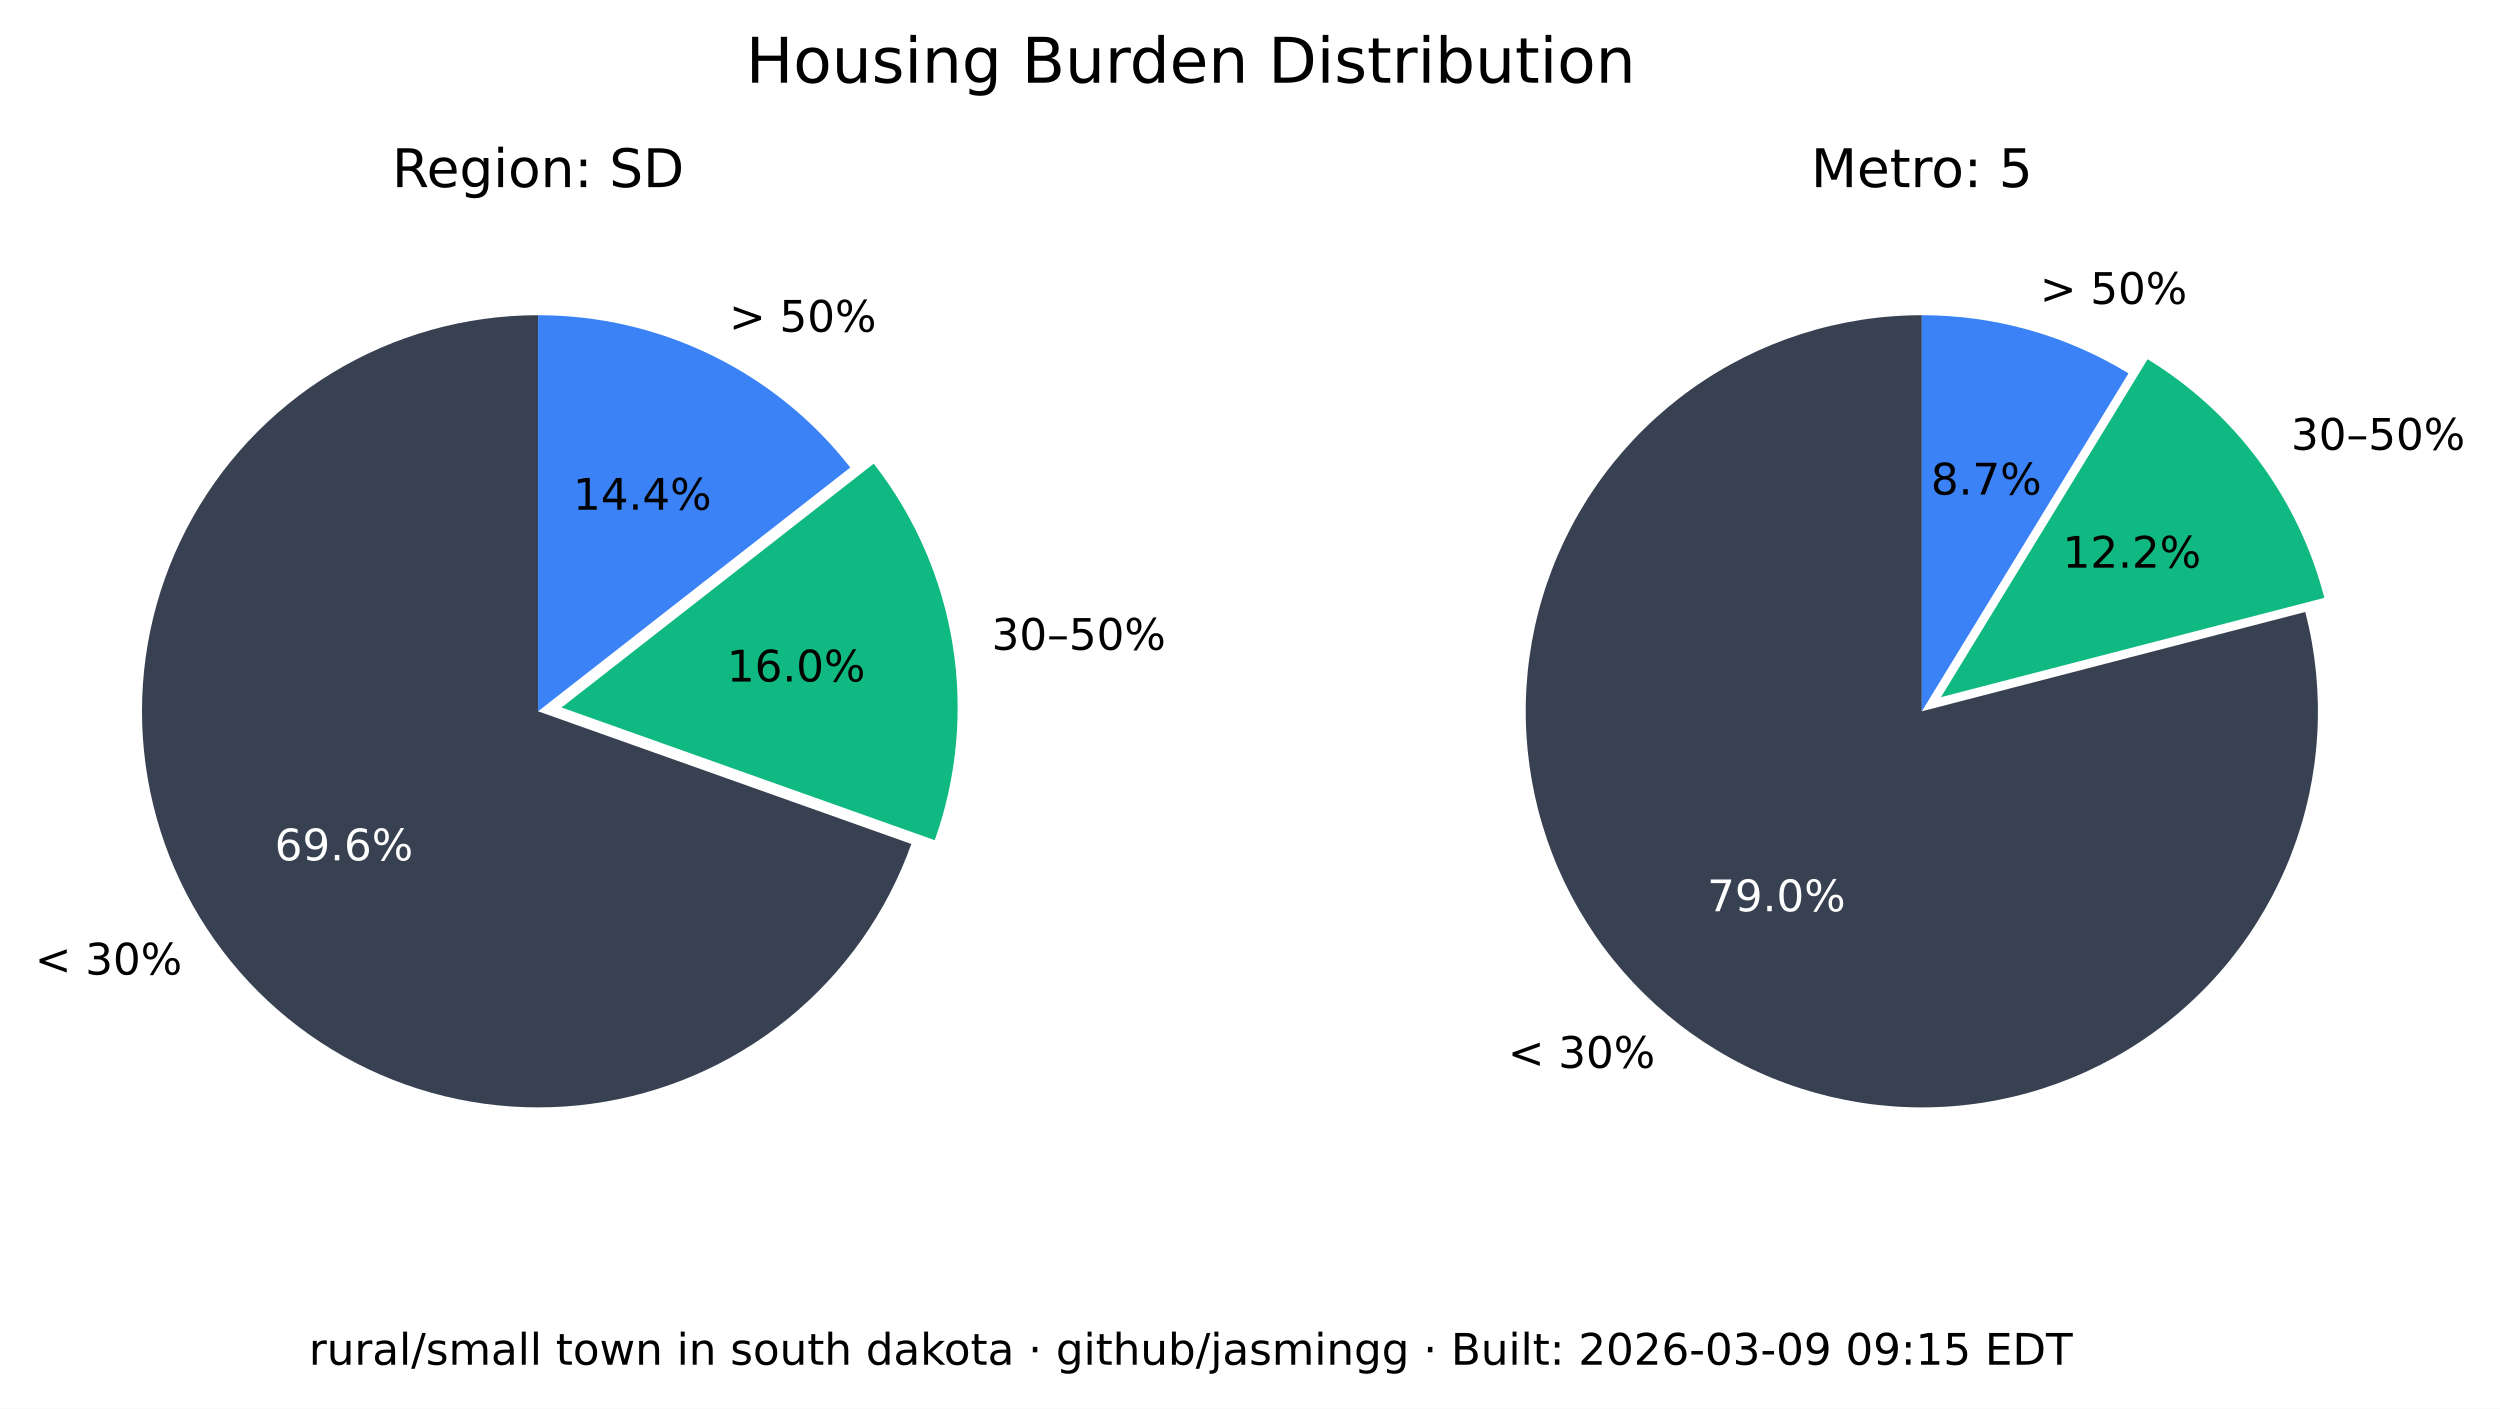
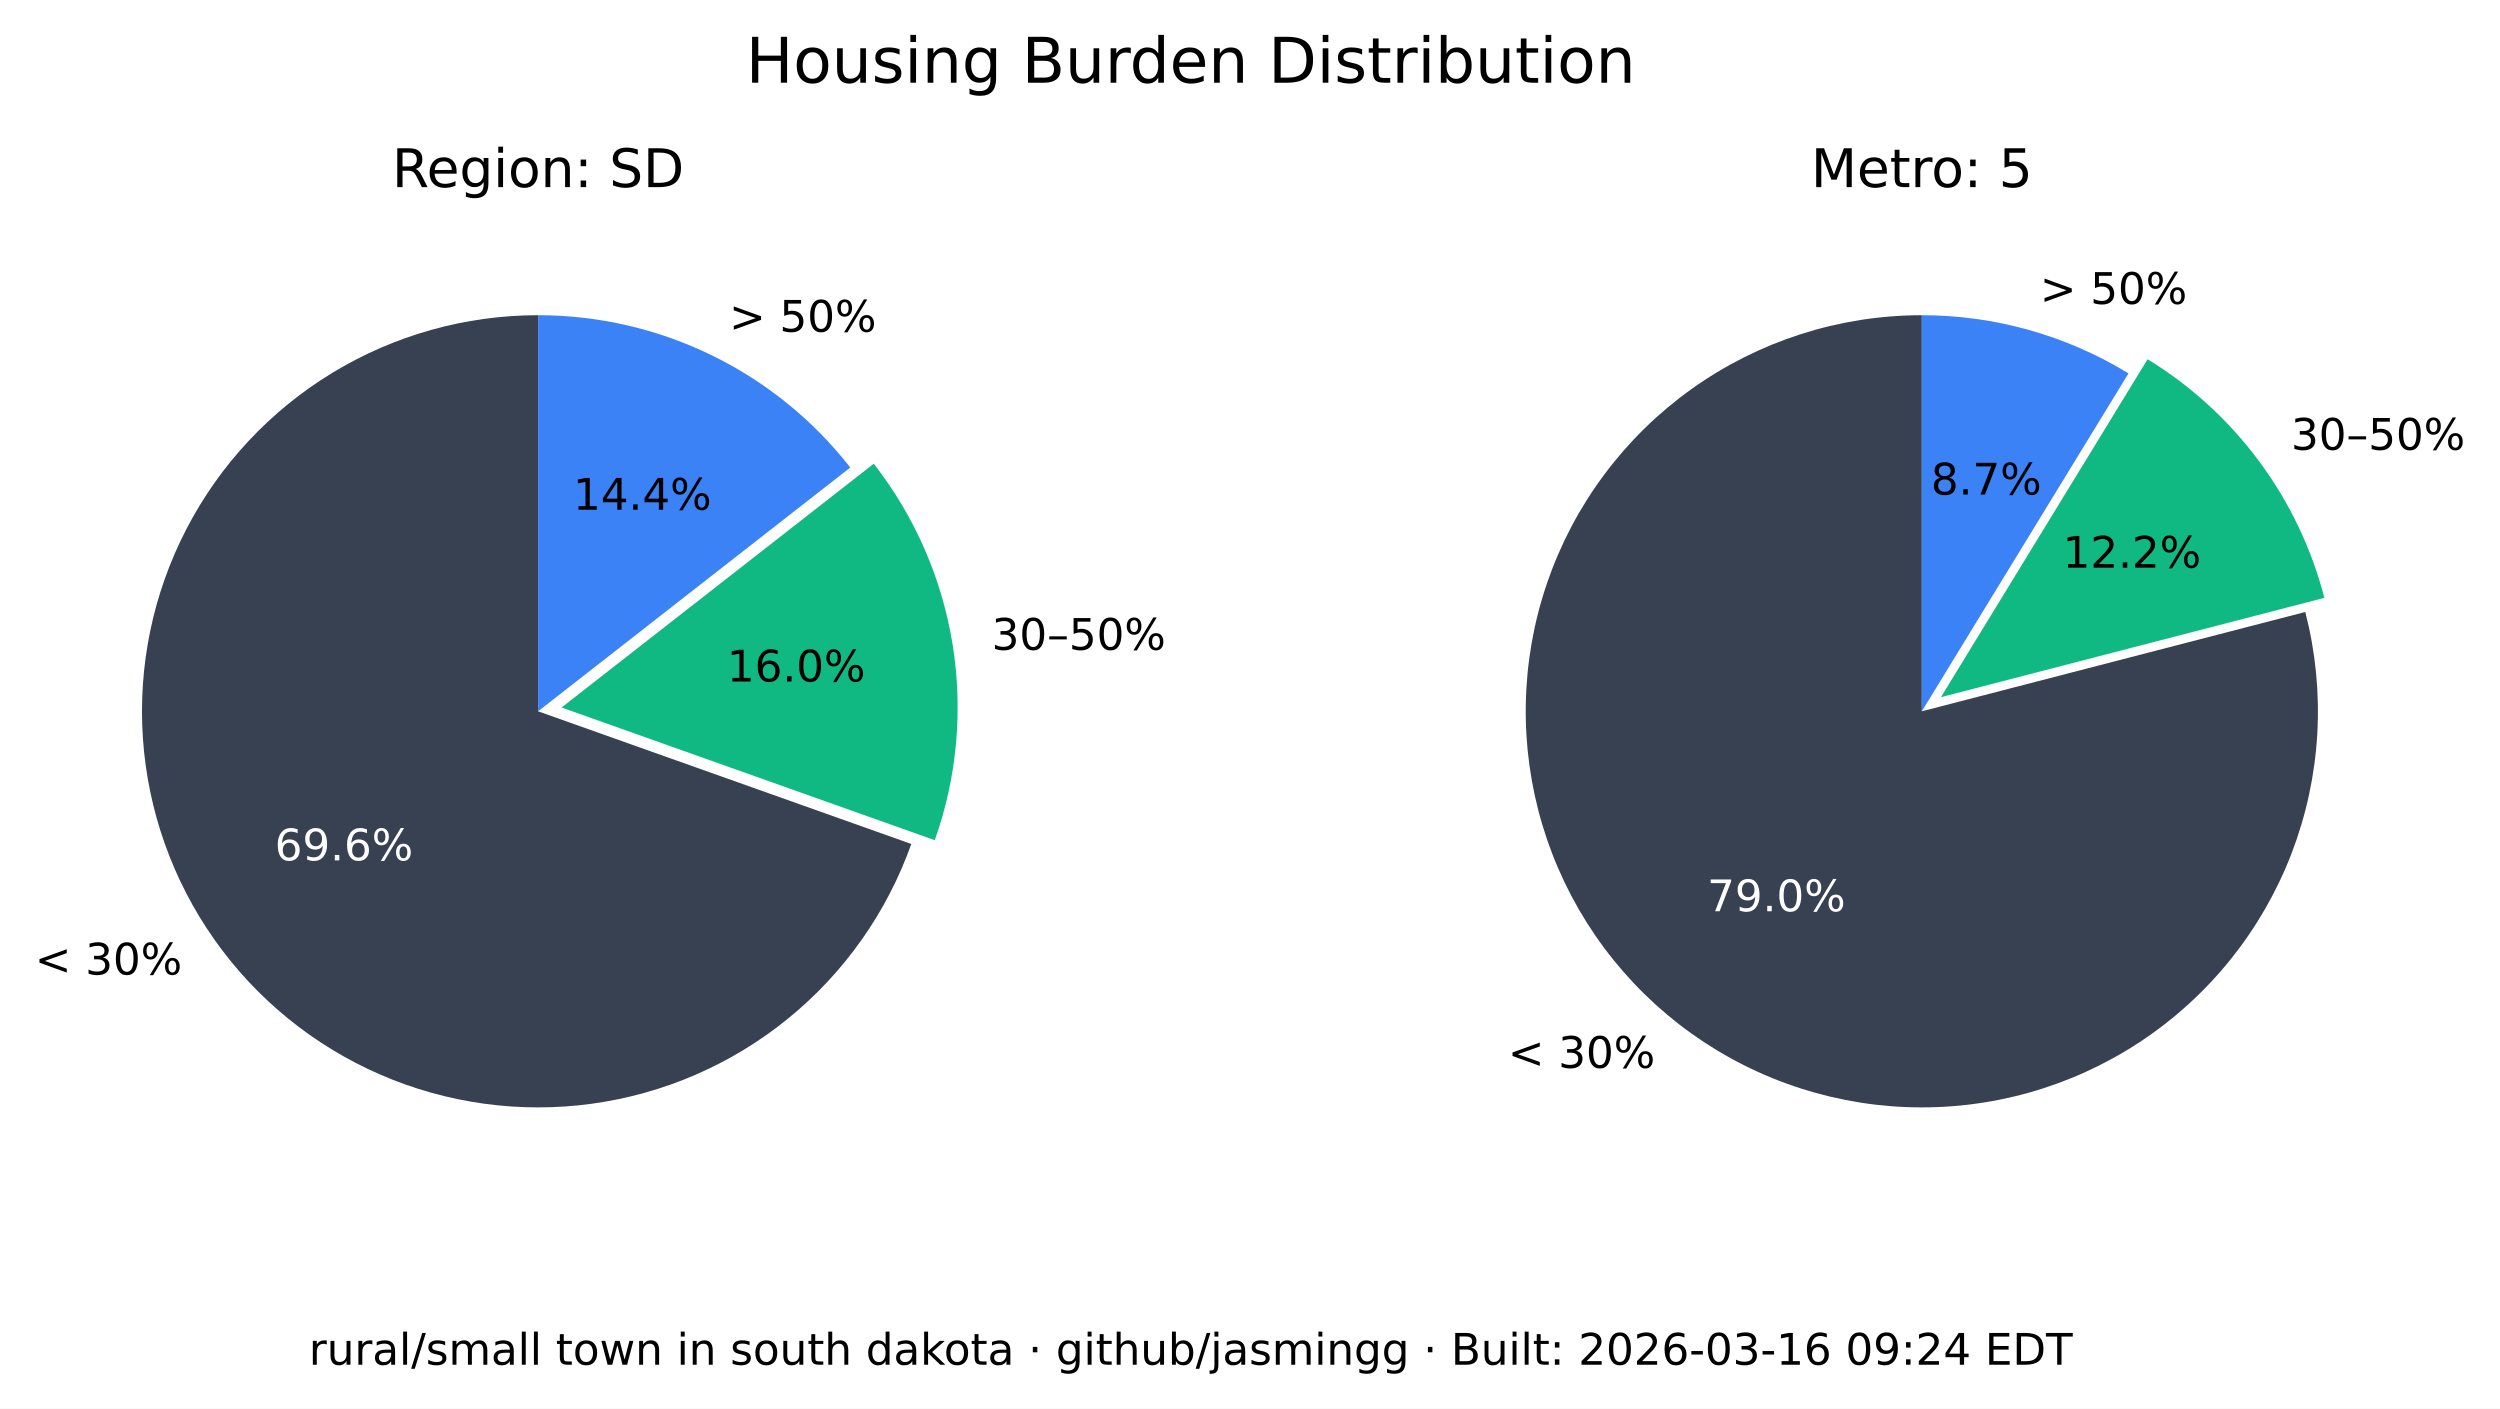
<svg xmlns="http://www.w3.org/2000/svg" xmlns:xlink="http://www.w3.org/1999/xlink" width="516.237pt" height="290.88pt" viewBox="0 0 516.237 290.88" version="1.1">
  <defs>
    <style type="text/css">*{stroke-linejoin: round; stroke-linecap: butt}</style>
  </defs>
  <g id="figure_1">
    <g id="patch_1">
      <path d="M 0 290.88  L 516.237 290.88  L 516.237 0  L 0 0  z " style="fill: #ffffff" />
    </g>
    <g id="axes_1">
      <g id="patch_2">
        <path d="M 111.113 65.088  C 96.125 65.088 81.422 69.208 68.616 76.995  C 55.81 84.782 45.388 95.941 38.492 109.248  C 31.597 122.555 28.489 137.505 29.511 152.458  C 30.533 167.411 35.646 181.799 44.288 194.044  C 52.931 206.289 64.775 215.926 78.521 221.898  C 92.267 227.87 107.394 229.951 122.243 227.911  C 137.091 225.872 151.097 219.79 162.724 210.333  C 174.351 200.875 183.158 188.402 188.179 174.28  L 111.113 146.88  z " style="fill: #374151" />
      </g>
      <g id="patch_3">
        <path d="M 193.023 173.495  C 197.635 160.524 198.898 146.597 196.696 133.008  C 194.493 119.419 188.895 106.604 180.422 95.754  L 115.957 146.095  z " style="fill: #10b981" />
      </g>
      <g id="patch_4">
        <path d="M 175.578 96.539  C 167.929 86.744 158.147 78.82 146.977 73.37  C 135.807 67.921 123.541 65.088 111.113 65.088  L 111.113 146.88  z " style="fill: #3b82f6" />
      </g>
      <g id="matplotlib.axis_1" />
      <g id="matplotlib.axis_2" />
      <g id="text_1">
        <g transform="translate(7.2 201.2435) scale(0.09 -0.09)">
          <defs>
            <path id="DejaVuSans-3c" d="M 4684 3150  L 1459 2003  L 4684 863  L 4684 294  L 678 1747  L 678 2266  L 4684 3719  L 4684 3150  z " transform="scale(0.015625)" />
            <path id="DejaVuSans-20" transform="scale(0.015625)" />
            <path id="DejaVuSans-33" d="M 2597 2516  Q 3050 2419 3304 2112  Q 3559 1806 3559 1356  Q 3559 666 3084 287  Q 2609 -91 1734 -91  Q 1441 -91 1130 -33  Q 819 25 488 141  L 488 750  Q 750 597 1062 519  Q 1375 441 1716 441  Q 2309 441 2620 675  Q 2931 909 2931 1356  Q 2931 1769 2642 2001  Q 2353 2234 1838 2234  L 1294 2234  L 1294 2753  L 1863 2753  Q 2328 2753 2575 2939  Q 2822 3125 2822 3475  Q 2822 3834 2567 4026  Q 2313 4219 1838 4219  Q 1578 4219 1281 4162  Q 984 4106 628 3988  L 628 4550  Q 988 4650 1302 4700  Q 1616 4750 1894 4750  Q 2613 4750 3031 4423  Q 3450 4097 3450 3541  Q 3450 3153 3228 2886  Q 3006 2619 2597 2516  z " transform="scale(0.015625)" />
            <path id="DejaVuSans-30" d="M 2034 4250  Q 1547 4250 1301 3770  Q 1056 3291 1056 2328  Q 1056 1369 1301 889  Q 1547 409 2034 409  Q 2525 409 2770 889  Q 3016 1369 3016 2328  Q 3016 3291 2770 3770  Q 2525 4250 2034 4250  z M 2034 4750  Q 2819 4750 3233 4129  Q 3647 3509 3647 2328  Q 3647 1150 3233 529  Q 2819 -91 2034 -91  Q 1250 -91 836 529  Q 422 1150 422 2328  Q 422 3509 836 4129  Q 1250 4750 2034 4750  z " transform="scale(0.015625)" />
            <path id="DejaVuSans-25" d="M 4653 2053  Q 4381 2053 4226 1822  Q 4072 1591 4072 1178  Q 4072 772 4226 539  Q 4381 306 4653 306  Q 4919 306 5073 539  Q 5228 772 5228 1178  Q 5228 1588 5073 1820  Q 4919 2053 4653 2053  z M 4653 2450  Q 5147 2450 5437 2106  Q 5728 1763 5728 1178  Q 5728 594 5436 251  Q 5144 -91 4653 -91  Q 4153 -91 3862 251  Q 3572 594 3572 1178  Q 3572 1766 3864 2108  Q 4156 2450 4653 2450  z M 1428 4353  Q 1159 4353 1004 4120  Q 850 3888 850 3481  Q 850 3069 1003 2837  Q 1156 2606 1428 2606  Q 1700 2606 1854 2837  Q 2009 3069 2009 3481  Q 2009 3884 1853 4118  Q 1697 4353 1428 4353  z M 4250 4750  L 4750 4750  L 1831 -91  L 1331 -91  L 4250 4750  z M 1428 4750  Q 1922 4750 2215 4408  Q 2509 4066 2509 3481  Q 2509 2891 2217 2550  Q 1925 2209 1428 2209  Q 931 2209 642 2551  Q 353 2894 353 3481  Q 353 4063 643 4406  Q 934 4750 1428 4750  z " transform="scale(0.015625)" />
          </defs>
          <use xlink:href="#DejaVuSans-3c" />
          <use xlink:href="#DejaVuSans-20" x="83.789" />
          <use xlink:href="#DejaVuSans-33" x="115.576" />
          <use xlink:href="#DejaVuSans-30" x="179.199" />
          <use xlink:href="#DejaVuSans-25" x="242.822" />
        </g>
      </g>
      <g id="text_2">
        <g style="fill: #ffffff" transform="translate(56.72298 177.6616) scale(0.09 -0.09)">
          <defs>
            <path id="DejaVuSans-36" d="M 2113 2584  Q 1688 2584 1439 2293  Q 1191 2003 1191 1497  Q 1191 994 1439 701  Q 1688 409 2113 409  Q 2538 409 2786 701  Q 3034 994 3034 1497  Q 3034 2003 2786 2293  Q 2538 2584 2113 2584  z M 3366 4563  L 3366 3988  Q 3128 4100 2886 4159  Q 2644 4219 2406 4219  Q 1781 4219 1451 3797  Q 1122 3375 1075 2522  Q 1259 2794 1537 2939  Q 1816 3084 2150 3084  Q 2853 3084 3261 2657  Q 3669 2231 3669 1497  Q 3669 778 3244 343  Q 2819 -91 2113 -91  Q 1303 -91 875 529  Q 447 1150 447 2328  Q 447 3434 972 4092  Q 1497 4750 2381 4750  Q 2619 4750 2861 4703  Q 3103 4656 3366 4563  z " transform="scale(0.015625)" />
            <path id="DejaVuSans-39" d="M 703 97  L 703 672  Q 941 559 1184 500  Q 1428 441 1663 441  Q 2288 441 2617 861  Q 2947 1281 2994 2138  Q 2813 1869 2534 1725  Q 2256 1581 1919 1581  Q 1219 1581 811 2004  Q 403 2428 403 3163  Q 403 3881 828 4315  Q 1253 4750 1959 4750  Q 2769 4750 3195 4129  Q 3622 3509 3622 2328  Q 3622 1225 3098 567  Q 2575 -91 1691 -91  Q 1453 -91 1209 -44  Q 966 3 703 97  z M 1959 2075  Q 2384 2075 2632 2365  Q 2881 2656 2881 3163  Q 2881 3666 2632 3958  Q 2384 4250 1959 4250  Q 1534 4250 1286 3958  Q 1038 3666 1038 3163  Q 1038 2656 1286 2365  Q 1534 2075 1959 2075  z " transform="scale(0.015625)" />
            <path id="DejaVuSans-2e" d="M 684 794  L 1344 794  L 1344 0  L 684 0  L 684 794  z " transform="scale(0.015625)" />
          </defs>
          <use xlink:href="#DejaVuSans-36" />
          <use xlink:href="#DejaVuSans-39" x="63.623" />
          <use xlink:href="#DejaVuSans-2e" x="127.246" />
          <use xlink:href="#DejaVuSans-36" x="159.033" />
          <use xlink:href="#DejaVuSans-25" x="222.656" />
        </g>
      </g>
      <g id="text_3">
        <g transform="translate(204.7693 134.1829) scale(0.09 -0.09)">
          <defs>
            <path id="DejaVuSans-2013" d="M 313 1978  L 2888 1978  L 2888 1528  L 313 1528  L 313 1978  z " transform="scale(0.015625)" />
            <path id="DejaVuSans-35" d="M 691 4666  L 3169 4666  L 3169 4134  L 1269 4134  L 1269 2991  Q 1406 3038 1543 3061  Q 1681 3084 1819 3084  Q 2600 3084 3056 2656  Q 3513 2228 3513 1497  Q 3513 744 3044 326  Q 2575 -91 1722 -91  Q 1428 -91 1123 -41  Q 819 9 494 109  L 494 744  Q 775 591 1075 516  Q 1375 441 1709 441  Q 2250 441 2565 725  Q 2881 1009 2881 1497  Q 2881 1984 2565 2268  Q 2250 2553 1709 2553  Q 1456 2553 1204 2497  Q 953 2441 691 2322  L 691 4666  z " transform="scale(0.015625)" />
          </defs>
          <use xlink:href="#DejaVuSans-33" />
          <use xlink:href="#DejaVuSans-30" x="63.623" />
          <use xlink:href="#DejaVuSans-2013" x="127.246" />
          <use xlink:href="#DejaVuSans-35" x="177.246" />
          <use xlink:href="#DejaVuSans-30" x="240.869" />
          <use xlink:href="#DejaVuSans-25" x="304.492" />
        </g>
      </g>
      <g id="text_4">
        <g transform="translate(150.105 140.7262) scale(0.09 -0.09)">
          <defs>
            <path id="DejaVuSans-31" d="M 794 531  L 1825 531  L 1825 4091  L 703 3866  L 703 4441  L 1819 4666  L 2450 4666  L 2450 531  L 3481 531  L 3481 0  L 794 0  L 794 531  z " transform="scale(0.015625)" />
          </defs>
          <use xlink:href="#DejaVuSans-31" />
          <use xlink:href="#DejaVuSans-36" x="63.623" />
          <use xlink:href="#DejaVuSans-2e" x="127.246" />
          <use xlink:href="#DejaVuSans-30" x="159.033" />
          <use xlink:href="#DejaVuSans-25" x="222.656" />
        </g>
      </g>
      <g id="text_5">
        <g transform="translate(150.5634 68.50258) scale(0.09 -0.09)">
          <defs>
            <path id="DejaVuSans-3e" d="M 678 3150  L 678 3719  L 4684 2266  L 4684 1747  L 678 294  L 678 863  L 3897 2003  L 678 3150  z " transform="scale(0.015625)" />
          </defs>
          <use xlink:href="#DejaVuSans-3e" />
          <use xlink:href="#DejaVuSans-20" x="83.789" />
          <use xlink:href="#DejaVuSans-35" x="115.576" />
          <use xlink:href="#DejaVuSans-30" x="179.199" />
          <use xlink:href="#DejaVuSans-25" x="242.822" />
        </g>
      </g>
      <g id="text_6">
        <g transform="translate(118.3361 105.2575) scale(0.09 -0.09)">
          <defs>
            <path id="DejaVuSans-34" d="M 2419 4116  L 825 1625  L 2419 1625  L 2419 4116  z M 2253 4666  L 3047 4666  L 3047 1625  L 3713 1625  L 3713 1100  L 3047 1100  L 3047 0  L 2419 0  L 2419 1100  L 313 1100  L 313 1709  L 2253 4666  z " transform="scale(0.015625)" />
          </defs>
          <use xlink:href="#DejaVuSans-31" />
          <use xlink:href="#DejaVuSans-34" x="63.623" />
          <use xlink:href="#DejaVuSans-2e" x="127.246" />
          <use xlink:href="#DejaVuSans-34" x="159.033" />
          <use xlink:href="#DejaVuSans-25" x="222.656" />
        </g>
      </g>
      <g id="text_7">
        <g transform="translate(80.95661 38.64) scale(0.11 -0.11)">
          <defs>
            <path id="DejaVuSans-52" d="M 2841 2188  Q 3044 2119 3236 1894  Q 3428 1669 3622 1275  L 4263 0  L 3584 0  L 2988 1197  Q 2756 1666 2539 1819  Q 2322 1972 1947 1972  L 1259 1972  L 1259 0  L 628 0  L 628 4666  L 2053 4666  Q 2853 4666 3247 4331  Q 3641 3997 3641 3322  Q 3641 2881 3436 2590  Q 3231 2300 2841 2188  z M 1259 4147  L 1259 2491  L 2053 2491  Q 2509 2491 2742 2702  Q 2975 2913 2975 3322  Q 2975 3731 2742 3939  Q 2509 4147 2053 4147  L 1259 4147  z " transform="scale(0.015625)" />
            <path id="DejaVuSans-65" d="M 3597 1894  L 3597 1613  L 953 1613  Q 991 1019 1311 708  Q 1631 397 2203 397  Q 2534 397 2845 478  Q 3156 559 3463 722  L 3463 178  Q 3153 47 2828 -22  Q 2503 -91 2169 -91  Q 1331 -91 842 396  Q 353 884 353 1716  Q 353 2575 817 3079  Q 1281 3584 2069 3584  Q 2775 3584 3186 3129  Q 3597 2675 3597 1894  z M 3022 2063  Q 3016 2534 2758 2815  Q 2500 3097 2075 3097  Q 1594 3097 1305 2825  Q 1016 2553 972 2059  L 3022 2063  z " transform="scale(0.015625)" />
            <path id="DejaVuSans-67" d="M 2906 1791  Q 2906 2416 2648 2759  Q 2391 3103 1925 3103  Q 1463 3103 1205 2759  Q 947 2416 947 1791  Q 947 1169 1205 825  Q 1463 481 1925 481  Q 2391 481 2648 825  Q 2906 1169 2906 1791  z M 3481 434  Q 3481 -459 3084 -895  Q 2688 -1331 1869 -1331  Q 1566 -1331 1297 -1286  Q 1028 -1241 775 -1147  L 775 -588  Q 1028 -725 1275 -790  Q 1522 -856 1778 -856  Q 2344 -856 2625 -561  Q 2906 -266 2906 331  L 2906 616  Q 2728 306 2450 153  Q 2172 0 1784 0  Q 1141 0 747 490  Q 353 981 353 1791  Q 353 2603 747 3093  Q 1141 3584 1784 3584  Q 2172 3584 2450 3431  Q 2728 3278 2906 2969  L 2906 3500  L 3481 3500  L 3481 434  z " transform="scale(0.015625)" />
            <path id="DejaVuSans-69" d="M 603 3500  L 1178 3500  L 1178 0  L 603 0  L 603 3500  z M 603 4863  L 1178 4863  L 1178 4134  L 603 4134  L 603 4863  z " transform="scale(0.015625)" />
            <path id="DejaVuSans-6f" d="M 1959 3097  Q 1497 3097 1228 2736  Q 959 2375 959 1747  Q 959 1119 1226 758  Q 1494 397 1959 397  Q 2419 397 2687 759  Q 2956 1122 2956 1747  Q 2956 2369 2687 2733  Q 2419 3097 1959 3097  z M 1959 3584  Q 2709 3584 3137 3096  Q 3566 2609 3566 1747  Q 3566 888 3137 398  Q 2709 -91 1959 -91  Q 1206 -91 779 398  Q 353 888 353 1747  Q 353 2609 779 3096  Q 1206 3584 1959 3584  z " transform="scale(0.015625)" />
            <path id="DejaVuSans-6e" d="M 3513 2113  L 3513 0  L 2938 0  L 2938 2094  Q 2938 2591 2744 2837  Q 2550 3084 2163 3084  Q 1697 3084 1428 2787  Q 1159 2491 1159 1978  L 1159 0  L 581 0  L 581 3500  L 1159 3500  L 1159 2956  Q 1366 3272 1645 3428  Q 1925 3584 2291 3584  Q 2894 3584 3203 3211  Q 3513 2838 3513 2113  z " transform="scale(0.015625)" />
            <path id="DejaVuSans-3a" d="M 750 794  L 1409 794  L 1409 0  L 750 0  L 750 794  z M 750 3309  L 1409 3309  L 1409 2516  L 750 2516  L 750 3309  z " transform="scale(0.015625)" />
            <path id="DejaVuSans-53" d="M 3425 4513  L 3425 3897  Q 3066 4069 2747 4153  Q 2428 4238 2131 4238  Q 1616 4238 1336 4038  Q 1056 3838 1056 3469  Q 1056 3159 1242 3001  Q 1428 2844 1947 2747  L 2328 2669  Q 3034 2534 3370 2195  Q 3706 1856 3706 1288  Q 3706 609 3251 259  Q 2797 -91 1919 -91  Q 1588 -91 1214 -16  Q 841 59 441 206  L 441 856  Q 825 641 1194 531  Q 1563 422 1919 422  Q 2459 422 2753 634  Q 3047 847 3047 1241  Q 3047 1584 2836 1778  Q 2625 1972 2144 2069  L 1759 2144  Q 1053 2284 737 2584  Q 422 2884 422 3419  Q 422 4038 858 4394  Q 1294 4750 2059 4750  Q 2388 4750 2728 4690  Q 3069 4631 3425 4513  z " transform="scale(0.015625)" />
            <path id="DejaVuSans-44" d="M 1259 4147  L 1259 519  L 2022 519  Q 2988 519 3436 956  Q 3884 1394 3884 2338  Q 3884 3275 3436 3711  Q 2988 4147 2022 4147  L 1259 4147  z M 628 4666  L 1925 4666  Q 3281 4666 3915 4102  Q 4550 3538 4550 2338  Q 4550 1131 3912 565  Q 3275 0 1925 0  L 628 0  L 628 4666  z " transform="scale(0.015625)" />
          </defs>
          <use xlink:href="#DejaVuSans-52" />
          <use xlink:href="#DejaVuSans-65" x="64.982" />
          <use xlink:href="#DejaVuSans-67" x="126.506" />
          <use xlink:href="#DejaVuSans-69" x="189.982" />
          <use xlink:href="#DejaVuSans-6f" x="217.766" />
          <use xlink:href="#DejaVuSans-6e" x="278.947" />
          <use xlink:href="#DejaVuSans-3a" x="342.326" />
          <use xlink:href="#DejaVuSans-20" x="376.018" />
          <use xlink:href="#DejaVuSans-53" x="407.805" />
          <use xlink:href="#DejaVuSans-44" x="471.281" />
        </g>
      </g>
    </g>
    <g id="axes_2">
      <g id="patch_5">
        <path d="M 396.847 65.088  C 388.369 65.088 379.941 66.406 371.868 68.996  C 363.794 71.585 356.172 75.415 349.275 80.346  C 342.378 85.278 336.289 91.252 331.228 98.054  C 326.166 104.856 322.193 112.404 319.451 120.427  C 316.709 128.45 315.231 136.851 315.07 145.329  C 314.909 153.806 316.068 162.257 318.503 170.378  C 320.939 178.499 324.623 186.193 329.423 193.182  C 334.223 200.171 340.08 206.372 346.785 211.562  C 353.49 216.751 360.962 220.867 368.932 223.761  C 376.901 226.654 385.273 228.292 393.745 228.613  C 402.218 228.935 410.689 227.937 418.855 225.656  C 427.021 223.374 434.783 219.837 441.862 215.17  C 448.941 210.504 455.252 204.765 460.568 198.16  C 465.884 191.554 470.14 184.162 473.185 176.249  C 476.229 168.336 478.025 159.997 478.507 151.532  C 478.989 143.067 478.152 134.578 476.026 126.37  L 396.847 146.88  z " style="fill: #374151" />
      </g>
      <g id="patch_6">
        <path d="M 479.969 123.449  C 477.335 113.277 472.764 103.707 466.509 95.265  C 460.253 86.822 452.429 79.664 443.465 74.181  L 400.791 143.958  z " style="fill: #10b981" />
      </g>
      <g id="patch_7">
        <path d="M 439.522 77.103  C 433.128 73.193 426.228 70.18 419.014 68.149  C 411.8 66.118 404.342 65.088 396.847 65.088  L 396.847 146.88  z " style="fill: #3b82f6" />
      </g>
      <g id="matplotlib.axis_3" />
      <g id="matplotlib.axis_4" />
      <g id="text_8">
        <g transform="translate(311.3733 220.5134) scale(0.09 -0.09)">
          <use xlink:href="#DejaVuSans-3c" />
          <use xlink:href="#DejaVuSans-20" x="83.789" />
          <use xlink:href="#DejaVuSans-33" x="115.576" />
          <use xlink:href="#DejaVuSans-30" x="179.199" />
          <use xlink:href="#DejaVuSans-25" x="242.822" />
        </g>
      </g>
      <g id="text_9">
        <g style="fill: #ffffff" transform="translate(352.515 188.1725) scale(0.09 -0.09)">
          <defs>
            <path id="DejaVuSans-37" d="M 525 4666  L 3525 4666  L 3525 4397  L 1831 0  L 1172 0  L 2766 4134  L 525 4134  L 525 4666  z " transform="scale(0.015625)" />
          </defs>
          <use xlink:href="#DejaVuSans-37" />
          <use xlink:href="#DejaVuSans-39" x="63.623" />
          <use xlink:href="#DejaVuSans-2e" x="127.246" />
          <use xlink:href="#DejaVuSans-30" x="159.033" />
          <use xlink:href="#DejaVuSans-25" x="222.656" />
        </g>
      </g>
      <g id="text_10">
        <g transform="translate(473.0804 92.87884) scale(0.09 -0.09)">
          <use xlink:href="#DejaVuSans-33" />
          <use xlink:href="#DejaVuSans-30" x="63.623" />
          <use xlink:href="#DejaVuSans-2013" x="127.246" />
          <use xlink:href="#DejaVuSans-35" x="177.246" />
          <use xlink:href="#DejaVuSans-30" x="240.869" />
          <use xlink:href="#DejaVuSans-25" x="304.492" />
        </g>
      </g>
      <g id="text_11">
        <g transform="translate(425.9261 117.2257) scale(0.09 -0.09)">
          <defs>
            <path id="DejaVuSans-32" d="M 1228 531  L 3431 531  L 3431 0  L 469 0  L 469 531  Q 828 903 1448 1529  Q 2069 2156 2228 2338  Q 2531 2678 2651 2914  Q 2772 3150 2772 3378  Q 2772 3750 2511 3984  Q 2250 4219 1831 4219  Q 1534 4219 1204 4116  Q 875 4013 500 3803  L 500 4441  Q 881 4594 1212 4672  Q 1544 4750 1819 4750  Q 2544 4750 2975 4387  Q 3406 4025 3406 3419  Q 3406 3131 3298 2873  Q 3191 2616 2906 2266  Q 2828 2175 2409 1742  Q 1991 1309 1228 531  z " transform="scale(0.015625)" />
          </defs>
          <use xlink:href="#DejaVuSans-31" />
          <use xlink:href="#DejaVuSans-32" x="63.623" />
          <use xlink:href="#DejaVuSans-2e" x="127.246" />
          <use xlink:href="#DejaVuSans-32" x="159.033" />
          <use xlink:href="#DejaVuSans-25" x="222.656" />
        </g>
      </g>
      <g id="text_12">
        <g transform="translate(421.2307 62.75934) scale(0.09 -0.09)">
          <use xlink:href="#DejaVuSans-3e" />
          <use xlink:href="#DejaVuSans-20" x="83.789" />
          <use xlink:href="#DejaVuSans-35" x="115.576" />
          <use xlink:href="#DejaVuSans-30" x="179.199" />
          <use xlink:href="#DejaVuSans-25" x="242.822" />
        </g>
      </g>
      <g id="text_13">
        <g transform="translate(398.7153 102.1248) scale(0.09 -0.09)">
          <defs>
            <path id="DejaVuSans-38" d="M 2034 2216  Q 1584 2216 1326 1975  Q 1069 1734 1069 1313  Q 1069 891 1326 650  Q 1584 409 2034 409  Q 2484 409 2743 651  Q 3003 894 3003 1313  Q 3003 1734 2745 1975  Q 2488 2216 2034 2216  z M 1403 2484  Q 997 2584 770 2862  Q 544 3141 544 3541  Q 544 4100 942 4425  Q 1341 4750 2034 4750  Q 2731 4750 3128 4425  Q 3525 4100 3525 3541  Q 3525 3141 3298 2862  Q 3072 2584 2669 2484  Q 3125 2378 3379 2068  Q 3634 1759 3634 1313  Q 3634 634 3220 271  Q 2806 -91 2034 -91  Q 1263 -91 848 271  Q 434 634 434 1313  Q 434 1759 690 2068  Q 947 2378 1403 2484  z M 1172 3481  Q 1172 3119 1398 2916  Q 1625 2713 2034 2713  Q 2441 2713 2670 2916  Q 2900 3119 2900 3481  Q 2900 3844 2670 4047  Q 2441 4250 2034 4250  Q 1625 4250 1398 4047  Q 1172 3844 1172 3481  z " transform="scale(0.015625)" />
          </defs>
          <use xlink:href="#DejaVuSans-38" />
          <use xlink:href="#DejaVuSans-2e" x="63.623" />
          <use xlink:href="#DejaVuSans-37" x="95.41" />
          <use xlink:href="#DejaVuSans-25" x="159.033" />
        </g>
      </g>
      <g id="text_14">
        <g transform="translate(373.9588 38.64) scale(0.11 -0.11)">
          <defs>
            <path id="DejaVuSans-4d" d="M 628 4666  L 1569 4666  L 2759 1491  L 3956 4666  L 4897 4666  L 4897 0  L 4281 0  L 4281 4097  L 3078 897  L 2444 897  L 1241 4097  L 1241 0  L 628 0  L 628 4666  z " transform="scale(0.015625)" />
            <path id="DejaVuSans-74" d="M 1172 4494  L 1172 3500  L 2356 3500  L 2356 3053  L 1172 3053  L 1172 1153  Q 1172 725 1289 603  Q 1406 481 1766 481  L 2356 481  L 2356 0  L 1766 0  Q 1100 0 847 248  Q 594 497 594 1153  L 594 3053  L 172 3053  L 172 3500  L 594 3500  L 594 4494  L 1172 4494  z " transform="scale(0.015625)" />
            <path id="DejaVuSans-72" d="M 2631 2963  Q 2534 3019 2420 3045  Q 2306 3072 2169 3072  Q 1681 3072 1420 2755  Q 1159 2438 1159 1844  L 1159 0  L 581 0  L 581 3500  L 1159 3500  L 1159 2956  Q 1341 3275 1631 3429  Q 1922 3584 2338 3584  Q 2397 3584 2469 3576  Q 2541 3569 2628 3553  L 2631 2963  z " transform="scale(0.015625)" />
          </defs>
          <use xlink:href="#DejaVuSans-4d" />
          <use xlink:href="#DejaVuSans-65" x="86.279" />
          <use xlink:href="#DejaVuSans-74" x="147.803" />
          <use xlink:href="#DejaVuSans-72" x="187.012" />
          <use xlink:href="#DejaVuSans-6f" x="225.875" />
          <use xlink:href="#DejaVuSans-3a" x="287.057" />
          <use xlink:href="#DejaVuSans-20" x="320.748" />
          <use xlink:href="#DejaVuSans-35" x="352.535" />
        </g>
      </g>
    </g>
    <g id="text_15">
      <g transform="translate(154.024 17.07797) scale(0.13 -0.13)">
        <defs>
          <path id="DejaVuSans-48" d="M 628 4666  L 1259 4666  L 1259 2753  L 3553 2753  L 3553 4666  L 4184 4666  L 4184 0  L 3553 0  L 3553 2222  L 1259 2222  L 1259 0  L 628 0  L 628 4666  z " transform="scale(0.015625)" />
          <path id="DejaVuSans-75" d="M 544 1381  L 544 3500  L 1119 3500  L 1119 1403  Q 1119 906 1312 657  Q 1506 409 1894 409  Q 2359 409 2629 706  Q 2900 1003 2900 1516  L 2900 3500  L 3475 3500  L 3475 0  L 2900 0  L 2900 538  Q 2691 219 2414 64  Q 2138 -91 1772 -91  Q 1169 -91 856 284  Q 544 659 544 1381  z M 1991 3584  L 1991 3584  z " transform="scale(0.015625)" />
          <path id="DejaVuSans-73" d="M 2834 3397  L 2834 2853  Q 2591 2978 2328 3040  Q 2066 3103 1784 3103  Q 1356 3103 1142 2972  Q 928 2841 928 2578  Q 928 2378 1081 2264  Q 1234 2150 1697 2047  L 1894 2003  Q 2506 1872 2764 1633  Q 3022 1394 3022 966  Q 3022 478 2636 193  Q 2250 -91 1575 -91  Q 1294 -91 989 -36  Q 684 19 347 128  L 347 722  Q 666 556 975 473  Q 1284 391 1588 391  Q 1994 391 2212 530  Q 2431 669 2431 922  Q 2431 1156 2273 1281  Q 2116 1406 1581 1522  L 1381 1569  Q 847 1681 609 1914  Q 372 2147 372 2553  Q 372 3047 722 3315  Q 1072 3584 1716 3584  Q 2034 3584 2315 3537  Q 2597 3491 2834 3397  z " transform="scale(0.015625)" />
          <path id="DejaVuSans-42" d="M 1259 2228  L 1259 519  L 2272 519  Q 2781 519 3026 730  Q 3272 941 3272 1375  Q 3272 1813 3026 2020  Q 2781 2228 2272 2228  L 1259 2228  z M 1259 4147  L 1259 2741  L 2194 2741  Q 2656 2741 2882 2914  Q 3109 3088 3109 3444  Q 3109 3797 2882 3972  Q 2656 4147 2194 4147  L 1259 4147  z M 628 4666  L 2241 4666  Q 2963 4666 3353 4366  Q 3744 4066 3744 3513  Q 3744 3084 3544 2831  Q 3344 2578 2956 2516  Q 3422 2416 3680 2098  Q 3938 1781 3938 1306  Q 3938 681 3513 340  Q 3088 0 2303 0  L 628 0  L 628 4666  z " transform="scale(0.015625)" />
          <path id="DejaVuSans-64" d="M 2906 2969  L 2906 4863  L 3481 4863  L 3481 0  L 2906 0  L 2906 525  Q 2725 213 2448 61  Q 2172 -91 1784 -91  Q 1150 -91 751 415  Q 353 922 353 1747  Q 353 2572 751 3078  Q 1150 3584 1784 3584  Q 2172 3584 2448 3432  Q 2725 3281 2906 2969  z M 947 1747  Q 947 1113 1208 752  Q 1469 391 1925 391  Q 2381 391 2643 752  Q 2906 1113 2906 1747  Q 2906 2381 2643 2742  Q 2381 3103 1925 3103  Q 1469 3103 1208 2742  Q 947 2381 947 1747  z " transform="scale(0.015625)" />
          <path id="DejaVuSans-62" d="M 3116 1747  Q 3116 2381 2855 2742  Q 2594 3103 2138 3103  Q 1681 3103 1420 2742  Q 1159 2381 1159 1747  Q 1159 1113 1420 752  Q 1681 391 2138 391  Q 2594 391 2855 752  Q 3116 1113 3116 1747  z M 1159 2969  Q 1341 3281 1617 3432  Q 1894 3584 2278 3584  Q 2916 3584 3314 3078  Q 3713 2572 3713 1747  Q 3713 922 3314 415  Q 2916 -91 2278 -91  Q 1894 -91 1617 61  Q 1341 213 1159 525  L 1159 0  L 581 0  L 581 4863  L 1159 4863  L 1159 2969  z " transform="scale(0.015625)" />
        </defs>
        <use xlink:href="#DejaVuSans-48" />
        <use xlink:href="#DejaVuSans-6f" x="75.195" />
        <use xlink:href="#DejaVuSans-75" x="136.377" />
        <use xlink:href="#DejaVuSans-73" x="199.756" />
        <use xlink:href="#DejaVuSans-69" x="251.855" />
        <use xlink:href="#DejaVuSans-6e" x="279.639" />
        <use xlink:href="#DejaVuSans-67" x="343.018" />
        <use xlink:href="#DejaVuSans-20" x="406.494" />
        <use xlink:href="#DejaVuSans-42" x="438.281" />
        <use xlink:href="#DejaVuSans-75" x="506.885" />
        <use xlink:href="#DejaVuSans-72" x="570.264" />
        <use xlink:href="#DejaVuSans-64" x="609.627" />
        <use xlink:href="#DejaVuSans-65" x="673.104" />
        <use xlink:href="#DejaVuSans-6e" x="734.627" />
        <use xlink:href="#DejaVuSans-20" x="798.006" />
        <use xlink:href="#DejaVuSans-44" x="829.793" />
        <use xlink:href="#DejaVuSans-69" x="906.795" />
        <use xlink:href="#DejaVuSans-73" x="934.578" />
        <use xlink:href="#DejaVuSans-74" x="986.678" />
        <use xlink:href="#DejaVuSans-72" x="1025.887" />
        <use xlink:href="#DejaVuSans-69" x="1067" />
        <use xlink:href="#DejaVuSans-62" x="1094.783" />
        <use xlink:href="#DejaVuSans-75" x="1158.26" />
        <use xlink:href="#DejaVuSans-74" x="1221.639" />
        <use xlink:href="#DejaVuSans-69" x="1260.848" />
        <use xlink:href="#DejaVuSans-6f" x="1288.631" />
        <use xlink:href="#DejaVuSans-6e" x="1349.812" />
      </g>
    </g>
    <g id="text_16">
      <g transform="translate(63.78206 281.8083) scale(0.09 -0.09)">
        <defs>
          <path id="DejaVuSans-61" d="M 2194 1759  Q 1497 1759 1228 1600  Q 959 1441 959 1056  Q 959 750 1161 570  Q 1363 391 1709 391  Q 2188 391 2477 730  Q 2766 1069 2766 1631  L 2766 1759  L 2194 1759  z M 3341 1997  L 3341 0  L 2766 0  L 2766 531  Q 2569 213 2275 61  Q 1981 -91 1556 -91  Q 1019 -91 701 211  Q 384 513 384 1019  Q 384 1609 779 1909  Q 1175 2209 1959 2209  L 2766 2209  L 2766 2266  Q 2766 2663 2505 2880  Q 2244 3097 1772 3097  Q 1472 3097 1187 3025  Q 903 2953 641 2809  L 641 3341  Q 956 3463 1253 3523  Q 1550 3584 1831 3584  Q 2591 3584 2966 3190  Q 3341 2797 3341 1997  z " transform="scale(0.015625)" />
          <path id="DejaVuSans-6c" d="M 603 4863  L 1178 4863  L 1178 0  L 603 0  L 603 4863  z " transform="scale(0.015625)" />
          <path id="DejaVuSans-2f" d="M 1625 4666  L 2156 4666  L 531 -594  L 0 -594  L 1625 4666  z " transform="scale(0.015625)" />
          <path id="DejaVuSans-6d" d="M 3328 2828  Q 3544 3216 3844 3400  Q 4144 3584 4550 3584  Q 5097 3584 5394 3201  Q 5691 2819 5691 2113  L 5691 0  L 5113 0  L 5113 2094  Q 5113 2597 4934 2840  Q 4756 3084 4391 3084  Q 3944 3084 3684 2787  Q 3425 2491 3425 1978  L 3425 0  L 2847 0  L 2847 2094  Q 2847 2600 2669 2842  Q 2491 3084 2119 3084  Q 1678 3084 1418 2786  Q 1159 2488 1159 1978  L 1159 0  L 581 0  L 581 3500  L 1159 3500  L 1159 2956  Q 1356 3278 1631 3431  Q 1906 3584 2284 3584  Q 2666 3584 2933 3390  Q 3200 3197 3328 2828  z " transform="scale(0.015625)" />
          <path id="DejaVuSans-77" d="M 269 3500  L 844 3500  L 1563 769  L 2278 3500  L 2956 3500  L 3675 769  L 4391 3500  L 4966 3500  L 4050 0  L 3372 0  L 2619 2869  L 1863 0  L 1184 0  L 269 3500  z " transform="scale(0.015625)" />
          <path id="DejaVuSans-68" d="M 3513 2113  L 3513 0  L 2938 0  L 2938 2094  Q 2938 2591 2744 2837  Q 2550 3084 2163 3084  Q 1697 3084 1428 2787  Q 1159 2491 1159 1978  L 1159 0  L 581 0  L 581 4863  L 1159 4863  L 1159 2956  Q 1366 3272 1645 3428  Q 1925 3584 2291 3584  Q 2894 3584 3203 3211  Q 3513 2838 3513 2113  z " transform="scale(0.015625)" />
          <path id="DejaVuSans-6b" d="M 581 4863  L 1159 4863  L 1159 1991  L 2875 3500  L 3609 3500  L 1753 1863  L 3688 0  L 2938 0  L 1159 1709  L 1159 0  L 581 0  L 581 4863  z " transform="scale(0.015625)" />
          <path id="DejaVuSans-b7" d="M 684 2619  L 1344 2619  L 1344 1825  L 684 1825  L 684 2619  z " transform="scale(0.015625)" />
          <path id="DejaVuSans-6a" d="M 603 3500  L 1178 3500  L 1178 -63  Q 1178 -731 923 -1031  Q 669 -1331 103 -1331  L -116 -1331  L -116 -844  L 38 -844  Q 366 -844 484 -692  Q 603 -541 603 -63  L 603 3500  z M 603 4863  L 1178 4863  L 1178 4134  L 603 4134  L 603 4863  z " transform="scale(0.015625)" />
          <path id="DejaVuSans-2d" d="M 313 2009  L 1997 2009  L 1997 1497  L 313 1497  L 313 2009  z " transform="scale(0.015625)" />
          <path id="DejaVuSans-45" d="M 628 4666  L 3578 4666  L 3578 4134  L 1259 4134  L 1259 2753  L 3481 2753  L 3481 2222  L 1259 2222  L 1259 531  L 3634 531  L 3634 0  L 628 0  L 628 4666  z " transform="scale(0.015625)" />
          <path id="DejaVuSans-54" d="M -19 4666  L 3928 4666  L 3928 4134  L 2272 4134  L 2272 0  L 1638 0  L 1638 4134  L -19 4134  L -19 4666  z " transform="scale(0.015625)" />
        </defs>
        <use xlink:href="#DejaVuSans-72" />
        <use xlink:href="#DejaVuSans-75" x="41.113" />
        <use xlink:href="#DejaVuSans-72" x="104.492" />
        <use xlink:href="#DejaVuSans-61" x="145.605" />
        <use xlink:href="#DejaVuSans-6c" x="206.885" />
        <use xlink:href="#DejaVuSans-2f" x="234.668" />
        <use xlink:href="#DejaVuSans-73" x="268.359" />
        <use xlink:href="#DejaVuSans-6d" x="320.459" />
        <use xlink:href="#DejaVuSans-61" x="417.871" />
        <use xlink:href="#DejaVuSans-6c" x="479.15" />
        <use xlink:href="#DejaVuSans-6c" x="506.934" />
        <use xlink:href="#DejaVuSans-20" x="534.717" />
        <use xlink:href="#DejaVuSans-74" x="566.504" />
        <use xlink:href="#DejaVuSans-6f" x="605.713" />
        <use xlink:href="#DejaVuSans-77" x="666.895" />
        <use xlink:href="#DejaVuSans-6e" x="748.682" />
        <use xlink:href="#DejaVuSans-20" x="812.061" />
        <use xlink:href="#DejaVuSans-69" x="843.848" />
        <use xlink:href="#DejaVuSans-6e" x="871.631" />
        <use xlink:href="#DejaVuSans-20" x="935.01" />
        <use xlink:href="#DejaVuSans-73" x="966.797" />
        <use xlink:href="#DejaVuSans-6f" x="1018.896" />
        <use xlink:href="#DejaVuSans-75" x="1080.078" />
        <use xlink:href="#DejaVuSans-74" x="1143.457" />
        <use xlink:href="#DejaVuSans-68" x="1182.666" />
        <use xlink:href="#DejaVuSans-20" x="1246.045" />
        <use xlink:href="#DejaVuSans-64" x="1277.832" />
        <use xlink:href="#DejaVuSans-61" x="1341.309" />
        <use xlink:href="#DejaVuSans-6b" x="1402.588" />
        <use xlink:href="#DejaVuSans-6f" x="1456.873" />
        <use xlink:href="#DejaVuSans-74" x="1518.055" />
        <use xlink:href="#DejaVuSans-61" x="1557.264" />
        <use xlink:href="#DejaVuSans-20" x="1618.543" />
        <use xlink:href="#DejaVuSans-b7" x="1650.33" />
        <use xlink:href="#DejaVuSans-20" x="1682.117" />
        <use xlink:href="#DejaVuSans-67" x="1713.904" />
        <use xlink:href="#DejaVuSans-69" x="1777.381" />
        <use xlink:href="#DejaVuSans-74" x="1805.164" />
        <use xlink:href="#DejaVuSans-68" x="1844.373" />
        <use xlink:href="#DejaVuSans-75" x="1907.752" />
        <use xlink:href="#DejaVuSans-62" x="1971.131" />
        <use xlink:href="#DejaVuSans-2f" x="2034.607" />
        <use xlink:href="#DejaVuSans-6a" x="2068.299" />
        <use xlink:href="#DejaVuSans-61" x="2096.082" />
        <use xlink:href="#DejaVuSans-73" x="2157.361" />
        <use xlink:href="#DejaVuSans-6d" x="2209.461" />
        <use xlink:href="#DejaVuSans-69" x="2306.873" />
        <use xlink:href="#DejaVuSans-6e" x="2334.656" />
        <use xlink:href="#DejaVuSans-67" x="2398.035" />
        <use xlink:href="#DejaVuSans-67" x="2461.512" />
        <use xlink:href="#DejaVuSans-20" x="2524.988" />
        <use xlink:href="#DejaVuSans-b7" x="2556.775" />
        <use xlink:href="#DejaVuSans-20" x="2588.562" />
        <use xlink:href="#DejaVuSans-42" x="2620.35" />
        <use xlink:href="#DejaVuSans-75" x="2688.953" />
        <use xlink:href="#DejaVuSans-69" x="2752.332" />
        <use xlink:href="#DejaVuSans-6c" x="2780.115" />
        <use xlink:href="#DejaVuSans-74" x="2807.898" />
        <use xlink:href="#DejaVuSans-3a" x="2847.107" />
        <use xlink:href="#DejaVuSans-20" x="2880.799" />
        <use xlink:href="#DejaVuSans-32" x="2912.586" />
        <use xlink:href="#DejaVuSans-30" x="2976.209" />
        <use xlink:href="#DejaVuSans-32" x="3039.832" />
        <use xlink:href="#DejaVuSans-36" x="3103.455" />
        <use xlink:href="#DejaVuSans-2d" x="3167.078" />
        <use xlink:href="#DejaVuSans-30" x="3203.162" />
        <use xlink:href="#DejaVuSans-33" x="3266.785" />
        <use xlink:href="#DejaVuSans-2d" x="3330.408" />
-         <use xlink:href="#DejaVuSans-30" x="3366.492" />
-         <use xlink:href="#DejaVuSans-39" x="3430.115" />
+         <use xlink:href="#DejaVuSans-31" x="3366.492" />
+         <use xlink:href="#DejaVuSans-36" x="3430.115" />
        <use xlink:href="#DejaVuSans-20" x="3493.738" />
        <use xlink:href="#DejaVuSans-30" x="3525.525" />
        <use xlink:href="#DejaVuSans-39" x="3589.148" />
        <use xlink:href="#DejaVuSans-3a" x="3652.771" />
-         <use xlink:href="#DejaVuSans-31" x="3686.463" />
-         <use xlink:href="#DejaVuSans-35" x="3750.086" />
+         <use xlink:href="#DejaVuSans-32" x="3686.463" />
+         <use xlink:href="#DejaVuSans-34" x="3750.086" />
        <use xlink:href="#DejaVuSans-20" x="3813.709" />
        <use xlink:href="#DejaVuSans-45" x="3845.496" />
        <use xlink:href="#DejaVuSans-44" x="3908.68" />
        <use xlink:href="#DejaVuSans-54" x="3985.682" />
      </g>
    </g>
  </g>
</svg>
